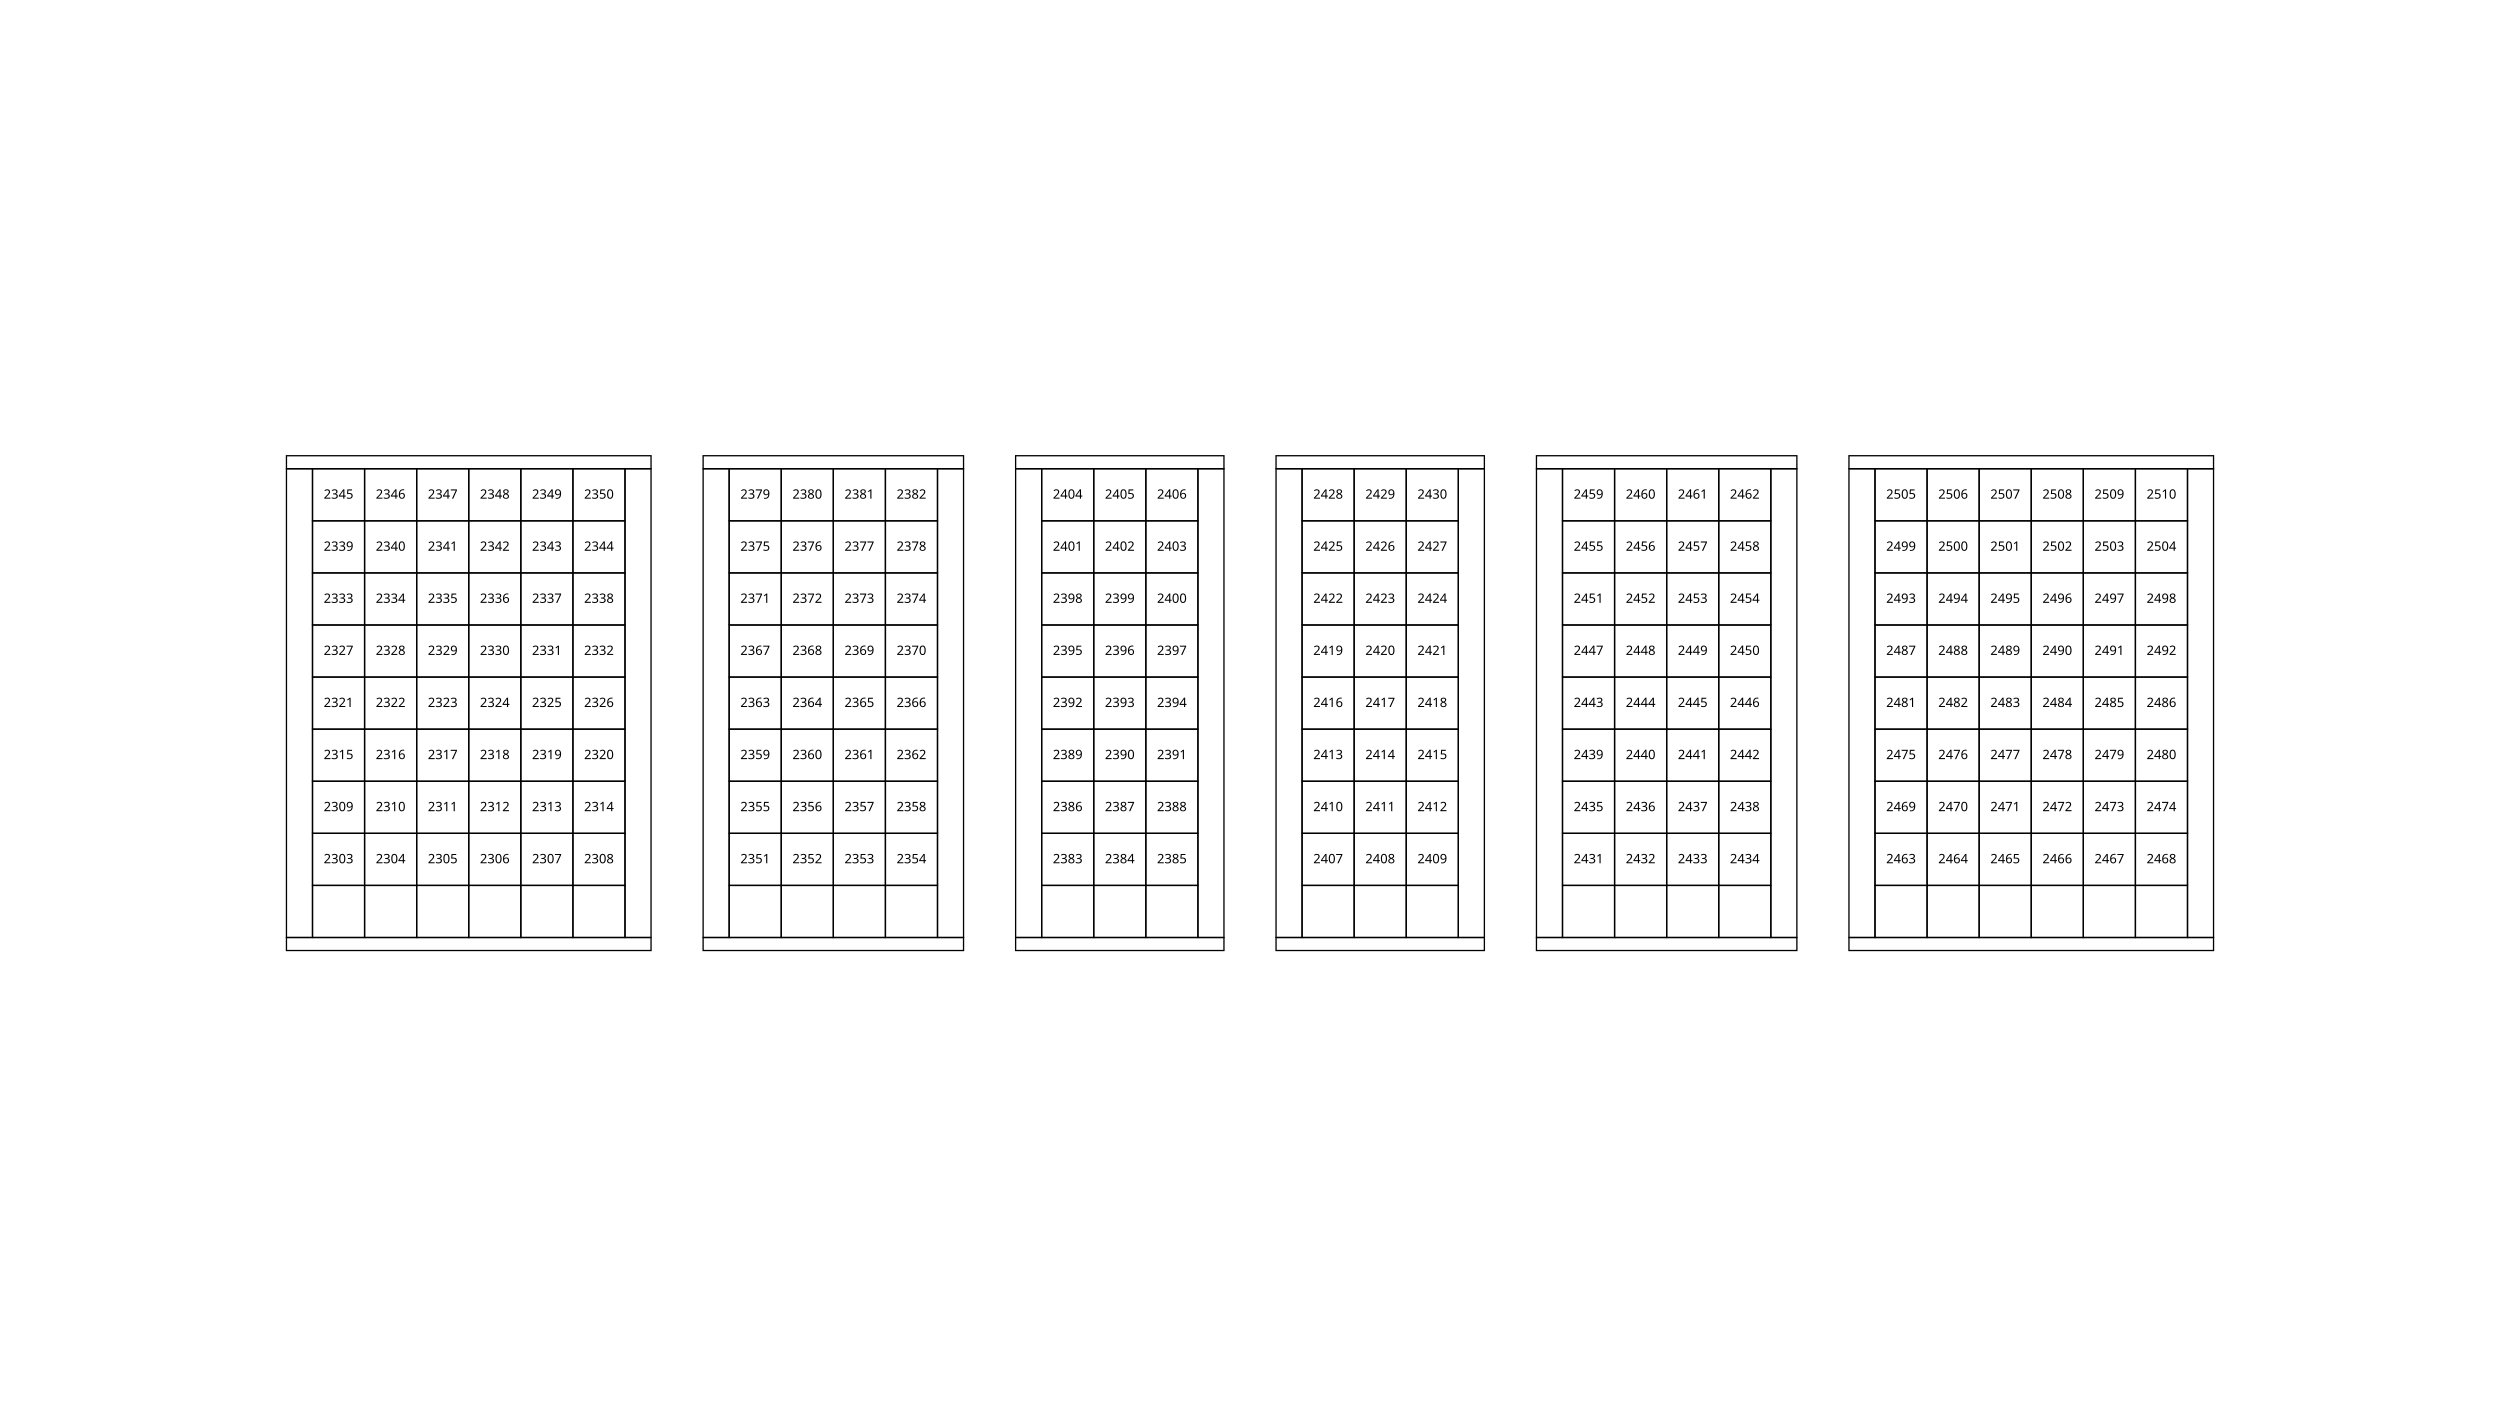
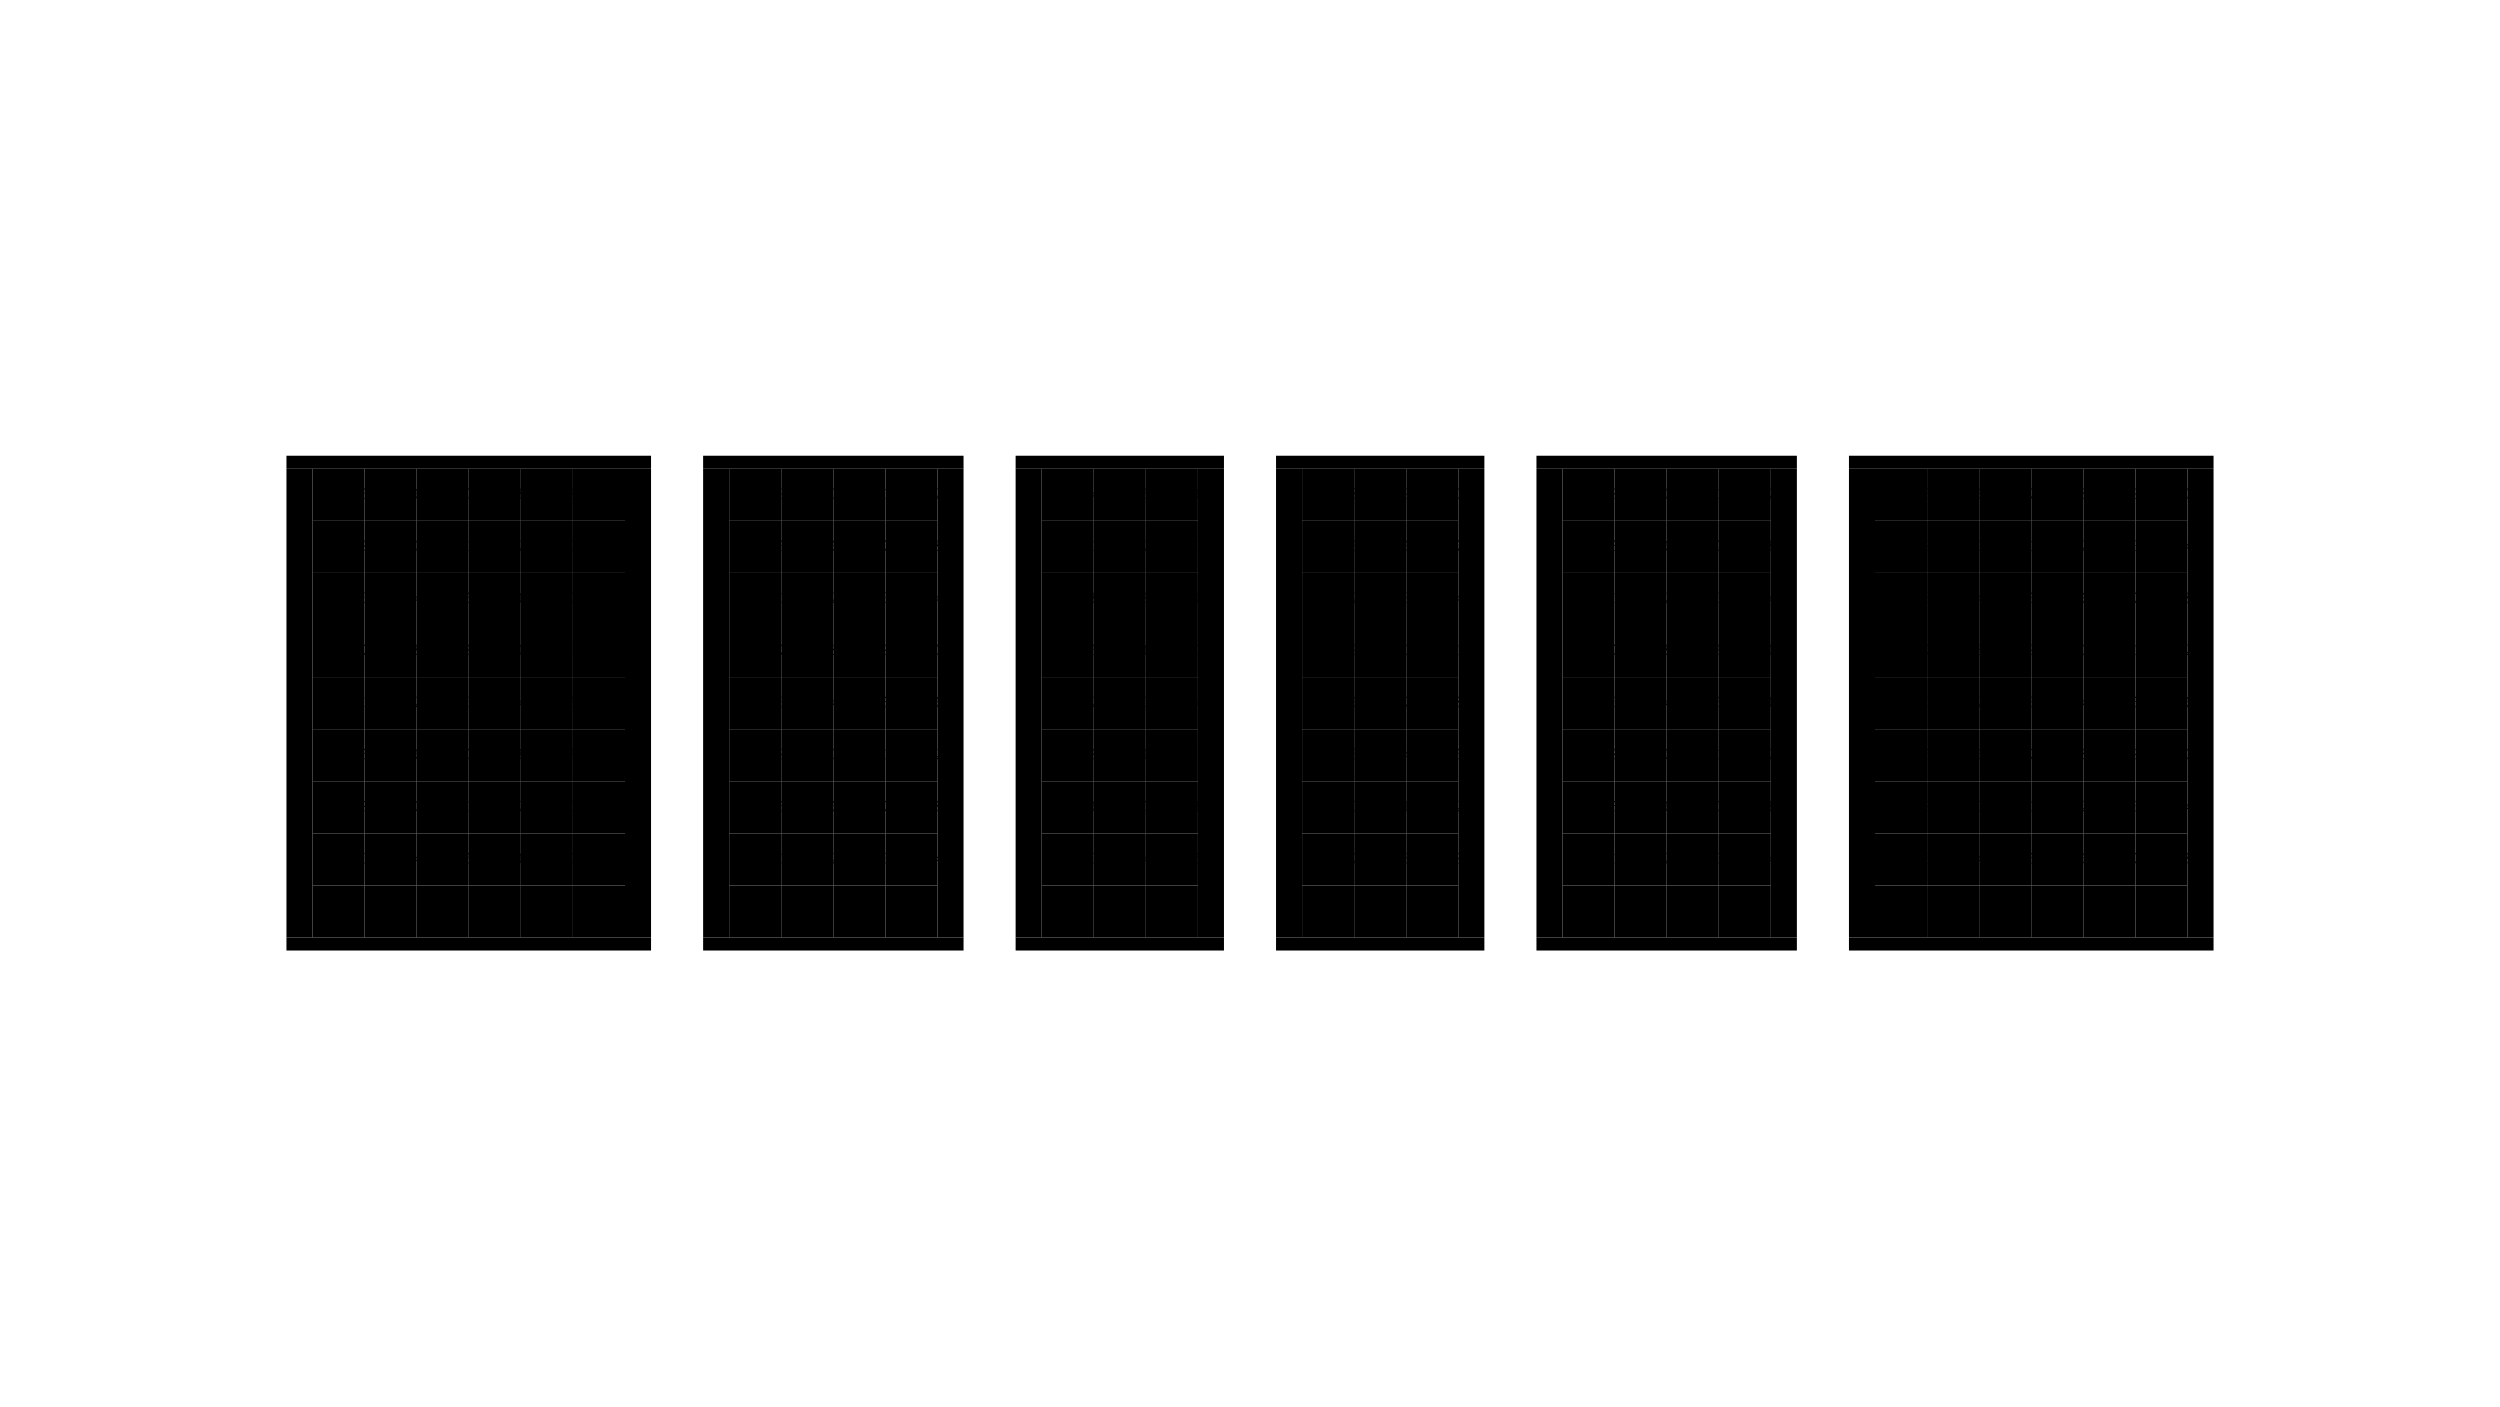
<svg xmlns="http://www.w3.org/2000/svg" height="1080" version="1.1" viewBox="0 0 1920 1080" width="1920">
  <style>
-     path {
+     .map path {
      fill: none;
      stroke-width: 1px;
      stroke: #000;
    }
-     text {
+     .map text {
      font-family: Monaco;
      font-size: 10px;
      text-align: center;
      text-anchor: middle;
    }
  </style>
  <g>
    <path d="m240 720v-40h40v40z" />
    <path d="m280 720v-40h40v40z" />
    <path d="m320 720v-40h40v40z" />
    <path d="m360 720v-40h40v40z" />
    <path d="m400 720v-40h40v40z" />
    <path d="m440 720v-40h40v40z" />
    <path d="m220 360h20v360h-20z" />
    <path d="m220 360v-10h280v10z" />
    <path d="m500 360v360h-20v-360z" />
    <path d="m220 720v10h280v-10z" />
    <path d="m560 720v-40h40v40z" />
    <path d="m600 720v-40h40v40z" />
    <path d="m640 720v-40h40v40z" />
    <path d="m680 720v-40h40v40z" />
    <path d="m540 360h20v360h-20z" />
    <path d="m540 360v-10l200 4e-5v10z" />
    <path d="m740 360v360h-20v-360z" />
    <path d="m540 720v10h200v-10z" />
    <path d="m800 720v-40h40v40z" />
    <path d="m840 720v-40h40v40z" />
    <path d="m880 720v-40h40v40z" />
    <path d="m780 360h20v360h-20z" />
    <path d="m780 360v-10l160 5e-5v10z" />
    <path d="m940 360v360h-20v-360z" />
    <path d="m780 720v10h160v-10z" />
    <path d="m1e3 720v-40h40v40z" />
    <path d="m1040 720v-40h40v40z" />
    <path d="m1080 720v-40h40v40z" />
    <path d="m980 360h20v360h-20z" />
    <path d="m980 360v-10l160 5e-5v10z" />
    <path d="m1140 360v360h-20v-360z" />
    <path d="m980 720v10h160v-10z" />
    <path d="m1200 720v-40h40v40z" />
    <path d="m1240 720v-40h40v40z" />
    <path d="m1280 720v-40h40v40z" />
    <path d="m1320 720v-40h40v40z" />
    <path d="m1180 360h20v360h-20z" />
    <path d="m1180 360v-10l200 4e-5v10z" />
    <path d="m1380 360v360h-20v-360z" />
    <path d="m1180 720v10h200v-10z" />
    <path d="m1440 720v-40h40v40z" />
    <path d="m1480 720v-40h40v40z" />
    <path d="m1520 720v-40h40v40z" />
    <path d="m1560 720v-40h40v40z" />
    <path d="m1600 720v-40h40v40z" />
    <path d="m1640 720v-40h40v40z" />
    <path d="m1420 360h20v360h-20z" />
    <path d="m1420 360v-10h280v10z" />
    <path d="m1700 360v360h-20v-360z" />
    <path d="m1420 720v10h280v-10z" />
  </g>
  <g>
    <path d="m240 680v-40h40v40z" />
    <text x="260" y="663">2303</text>
    <path d="m280 680v-40h40v40z" />
    <text x="300" y="663">2304</text>
    <path d="m320 680v-40h40v40z" />
    <text x="340" y="663">2305</text>
    <path d="m360 680v-40h40v40z" />
    <text x="380" y="663">2306</text>
    <path d="m400 680v-40h40v40z" />
    <text x="420" y="663">2307</text>
    <path d="m440 680v-40h40v40z" />
    <text x="460" y="663">2308</text>
    <path d="m240 640v-40h40v40z" />
    <text x="260" y="623">2309</text>
    <path d="m280 640v-40h40v40z" />
    <text x="300" y="623">2310</text>
    <path d="m320 640v-40h40v40z" />
    <text x="340" y="623">2311</text>
    <path d="m360 640v-40h40v40z" />
    <text x="380" y="623">2312</text>
    <path d="m400 640v-40h40v40z" />
    <text x="420" y="623">2313</text>
    <path d="m440 640v-40h40v40z" />
    <text x="460" y="623">2314</text>
    <path d="m240 600v-40h40v40z" />
    <text x="260" y="583">2315</text>
    <path d="m280 600v-40h40v40z" />
    <text x="300" y="583">2316</text>
    <path d="m320 600v-40h40v40z" />
    <text x="340" y="583">2317</text>
    <path d="m360 600v-40h40v40z" />
    <text x="380" y="583">2318</text>
    <path d="m400 600v-40h40v40z" />
    <text x="420" y="583">2319</text>
    <path d="m440 600v-40h40v40z" />
    <text x="460" y="583">2320</text>
    <path d="m240 560v-40h40v40z" />
    <text x="260" y="543">2321</text>
    <path d="m280 560v-40h40v40z" />
    <text x="300" y="543">2322</text>
    <path d="m320 560v-40h40v40z" />
    <text x="340" y="543">2323</text>
    <path d="m360 560v-40h40v40z" />
    <text x="380" y="543">2324</text>
    <path d="m400 560v-40h40v40z" />
    <text x="420" y="543">2325</text>
    <path d="m440 560v-40h40v40z" />
    <text x="460" y="543">2326</text>
    <path d="m240 520v-40h40v40z" />
    <text x="260" y="503">2327</text>
    <path d="m280 520v-40h40v40z" />
    <text x="300" y="503">2328</text>
    <path d="m320 520v-40h40v40z" />
    <text x="340" y="503">2329</text>
    <path d="m360 520v-40h40v40z" />
    <text x="380" y="503">2330</text>
    <path d="m400 520v-40h40v40z" />
    <text x="420" y="503">2331</text>
    <path d="m440 520v-40h40v40z" />
    <text x="460" y="503">2332</text>
    <path d="m240 480v-40h40v40z" />
    <text x="260" y="463">2333</text>
    <path d="m280 480v-40h40v40z" />
    <text x="300" y="463">2334</text>
    <path d="m320 480v-40h40v40z" />
    <text x="340" y="463">2335</text>
    <path d="m360 480v-40h40v40z" />
    <text x="380" y="463">2336</text>
    <path d="m400 480v-40h40v40z" />
    <text x="420" y="463">2337</text>
    <path d="m440 480v-40h40v40z" />
    <text x="460" y="463">2338</text>
    <path d="m240 440v-40h40v40z" />
    <text x="260" y="423">2339</text>
    <path d="m280 440v-40h40v40z" />
    <text x="300" y="423">2340</text>
    <path d="m320 440v-40h40v40z" />
    <text x="340" y="423">2341</text>
    <path d="m360 440v-40h40v40z" />
    <text x="380" y="423">2342</text>
    <path d="m400 440v-40h40v40z" />
    <text x="420" y="423">2343</text>
    <path d="m440 440v-40h40v40z" />
    <text x="460" y="423">2344</text>
    <path d="m240 400v-40h40v40z" />
    <text x="260" y="383">2345</text>
    <path d="m280 400v-40h40v40z" />
    <text x="300" y="383">2346</text>
    <path d="m320 400v-40h40v40z" />
    <text x="340" y="383">2347</text>
    <path d="m360 400v-40h40v40z" />
    <text x="380" y="383">2348</text>
    <path d="m400 400v-40h40v40z" />
    <text x="420" y="383">2349</text>
    <path d="m440 400v-40h40v40z" />
    <text x="460" y="383">2350</text>
    <path d="m560 680v-40h40v40z" />
    <text x="580" y="663">2351</text>
    <path d="m600 680v-40h40v40z" />
    <text x="620" y="663">2352</text>
    <path d="m640 680v-40h40v40z" />
    <text x="660" y="663">2353</text>
    <path d="m680 680v-40h40v40z" />
    <text x="700" y="663">2354</text>
    <path d="m560 640v-40h40v40z" />
    <text x="580" y="623">2355</text>
    <path d="m600 640v-40h40v40z" />
    <text x="620" y="623">2356</text>
    <path d="m640 640v-40h40v40z" />
    <text x="660" y="623">2357</text>
    <path d="m680 640v-40h40v40z" />
    <text x="700" y="623">2358</text>
    <path d="m560 600v-40h40v40z" />
    <text x="580" y="583">2359</text>
    <path d="m600 600v-40h40v40z" />
    <text x="620" y="583">2360</text>
    <path d="m640 600v-40h40v40z" />
    <text x="660" y="583">2361</text>
    <path d="m680 600v-40h40v40z" />
    <text x="700" y="583">2362</text>
    <path d="m560 560v-40h40v40z" />
    <text x="580" y="543">2363</text>
    <path d="m600 560v-40h40v40z" />
    <text x="620" y="543">2364</text>
    <path d="m640 560v-40h40v40z" />
    <text x="660" y="543">2365</text>
    <path d="m680 560v-40h40v40z" />
    <text x="700" y="543">2366</text>
    <path d="m560 520v-40h40v40z" />
    <text x="580" y="503">2367</text>
    <path d="m600 520v-40h40v40z" />
    <text x="620" y="503">2368</text>
    <path d="m640 520v-40h40v40z" />
    <text x="660" y="503">2369</text>
    <path d="m680 520v-40h40v40z" />
    <text x="700" y="503">2370</text>
    <path d="m560 480v-40h40v40z" />
    <text x="580" y="463">2371</text>
    <path d="m600 480v-40h40v40z" />
    <text x="620" y="463">2372</text>
    <path d="m640 480v-40h40v40z" />
    <text x="660" y="463">2373</text>
    <path d="m680 480v-40h40v40z" />
    <text x="700" y="463">2374</text>
    <path d="m560 440v-40h40v40z" />
    <text x="580" y="423">2375</text>
    <path d="m600 440v-40h40v40z" />
    <text x="620" y="423">2376</text>
    <path d="m640 440v-40h40v40z" />
    <text x="660" y="423">2377</text>
    <path d="m680 440v-40h40v40z" />
    <text x="700" y="423">2378</text>
    <path d="m560 400v-40h40v40z" />
    <text x="580" y="383">2379</text>
    <path d="m600 400v-40h40v40z" />
    <text x="620" y="383">2380</text>
    <path d="m640 400v-40h40v40z" />
    <text x="660" y="383">2381</text>
    <path d="m680 400v-40h40v40z" />
    <text x="700" y="383">2382</text>
    <path d="m800 680v-40h40v40z" />
    <text x="820" y="663">2383</text>
    <path d="m840 680v-40h40v40z" />
    <text x="860" y="663">2384</text>
    <path d="m880 680v-40h40v40z" />
    <text x="900" y="663">2385</text>
    <path d="m800 640v-40h40v40z" />
    <text x="820" y="623">2386</text>
    <path d="m840 640v-40h40v40z" />
    <text x="860" y="623">2387</text>
    <path d="m880 640v-40h40v40z" />
    <text x="900" y="623">2388</text>
    <path d="m800 600v-40h40v40z" />
    <text x="820" y="583">2389</text>
    <path d="m840 600v-40h40v40z" />
    <text x="860" y="583">2390</text>
    <path d="m880 600v-40h40v40z" />
    <text x="900" y="583">2391</text>
    <path d="m800 560v-40h40v40z" />
    <text x="820" y="543">2392</text>
    <path d="m840 560v-40h40v40z" />
    <text x="860" y="543">2393</text>
    <path d="m880 560v-40h40v40z" />
    <text x="900" y="543">2394</text>
    <path d="m800 520v-40h40v40z" />
    <text x="820" y="503">2395</text>
    <path d="m840 520v-40h40v40z" />
    <text x="860" y="503">2396</text>
    <path d="m880 520v-40h40v40z" />
    <text x="900" y="503">2397</text>
    <path d="m800 480v-40h40v40z" />
    <text x="820" y="463">2398</text>
    <path d="m840 480v-40h40v40z" />
    <text x="860" y="463">2399</text>
    <path d="m880 480v-40h40v40z" />
    <text x="900" y="463">2400</text>
    <path d="m800 440v-40h40v40z" />
    <text x="820" y="423">2401</text>
    <path d="m840 440v-40h40v40z" />
    <text x="860" y="423">2402</text>
    <path d="m880 440v-40h40v40z" />
    <text x="900" y="423">2403</text>
    <path d="m800 400v-40h40v40z" />
    <text x="820" y="383">2404</text>
    <path d="m840 400v-40h40v40z" />
    <text x="860" y="383">2405</text>
    <path d="m880 400v-40h40v40z" />
    <text x="900" y="383">2406</text>
    <path d="m1e3 680v-40h40v40z" />
    <text x="1020" y="663">2407</text>
    <path d="m1040 680v-40h40v40z" />
    <text x="1060" y="663">2408</text>
    <path d="m1080 680v-40h40v40z" />
    <text x="1100" y="663">2409</text>
    <path d="m1e3 640v-40h40v40z" />
    <text x="1020" y="623">2410</text>
    <path d="m1040 640v-40h40v40z" />
    <text x="1060" y="623">2411</text>
    <path d="m1080 640v-40h40v40z" />
    <text x="1100" y="623">2412</text>
    <path d="m1e3 600v-40h40v40z" />
    <text x="1020" y="583">2413</text>
    <path d="m1040 600v-40h40v40z" />
    <text x="1060" y="583">2414</text>
    <path d="m1080 600v-40h40v40z" />
    <text x="1100" y="583">2415</text>
    <path d="m1e3 560v-40h40v40z" />
    <text x="1020" y="543">2416</text>
    <path d="m1040 560v-40h40v40z" />
    <text x="1060" y="543">2417</text>
    <path d="m1080 560v-40h40v40z" />
    <text x="1100" y="543">2418</text>
    <path d="m1e3 520v-40h40v40z" />
    <text x="1020" y="503">2419</text>
    <path d="m1040 520v-40h40v40z" />
    <text x="1060" y="503">2420</text>
    <path d="m1080 520v-40h40v40z" />
    <text x="1100" y="503">2421</text>
    <path d="m1e3 480v-40h40v40z" />
    <text x="1020" y="463">2422</text>
    <path d="m1040 480v-40h40v40z" />
    <text x="1060" y="463">2423</text>
    <path d="m1080 480v-40h40v40z" />
    <text x="1100" y="463">2424</text>
    <path d="m1e3 440v-40h40v40z" />
    <text x="1020" y="423">2425</text>
    <path d="m1040 440v-40h40v40z" />
    <text x="1060" y="423">2426</text>
    <path d="m1080 440v-40h40v40z" />
    <text x="1100" y="423">2427</text>
    <path d="m1e3 400v-40h40v40z" />
    <text x="1020" y="383">2428</text>
    <path d="m1040 400v-40h40v40z" />
    <text x="1060" y="383">2429</text>
    <path d="m1080 400v-40h40v40z" />
    <text x="1100" y="383">2430</text>
    <path d="m1200 680v-40h40v40z" />
    <text x="1220" y="663">2431</text>
    <path d="m1240 680v-40h40v40z" />
    <text x="1260" y="663">2432</text>
    <path d="m1280 680v-40h40v40z" />
    <text x="1300" y="663">2433</text>
    <path d="m1320 680v-40h40v40z" />
    <text x="1340" y="663">2434</text>
    <path d="m1200 640v-40h40v40z" />
    <text x="1220" y="623">2435</text>
    <path d="m1240 640v-40h40v40z" />
    <text x="1260" y="623">2436</text>
    <path d="m1280 640v-40h40v40z" />
    <text x="1300" y="623">2437</text>
    <path d="m1320 640v-40h40v40z" />
    <text x="1340" y="623">2438</text>
    <path d="m1200 600v-40h40v40z" />
    <text x="1220" y="583">2439</text>
    <path d="m1240 600v-40h40v40z" />
    <text x="1260" y="583">2440</text>
    <path d="m1280 600v-40h40v40z" />
    <text x="1300" y="583">2441</text>
    <path d="m1320 600v-40h40v40z" />
    <text x="1340" y="583">2442</text>
    <path d="m1200 560v-40h40v40z" />
    <text x="1220" y="543">2443</text>
    <path d="m1240 560v-40h40v40z" />
    <text x="1260" y="543">2444</text>
    <path d="m1280 560v-40h40v40z" />
    <text x="1300" y="543">2445</text>
    <path d="m1320 560v-40h40v40z" />
    <text x="1340" y="543">2446</text>
    <path d="m1200 520v-40h40v40z" />
    <text x="1220" y="503">2447</text>
    <path d="m1240 520v-40h40v40z" />
    <text x="1260" y="503">2448</text>
    <path d="m1280 520v-40h40v40z" />
    <text x="1300" y="503">2449</text>
    <path d="m1320 520v-40h40v40z" />
    <text x="1340" y="503">2450</text>
    <path d="m1200 480v-40h40v40z" />
    <text x="1220" y="463">2451</text>
    <path d="m1240 480v-40h40v40z" />
    <text x="1260" y="463">2452</text>
    <path d="m1280 480v-40h40v40z" />
    <text x="1300" y="463">2453</text>
    <path d="m1320 480v-40h40v40z" />
    <text x="1340" y="463">2454</text>
    <path d="m1200 440v-40h40v40z" />
    <text x="1220" y="423">2455</text>
    <path d="m1240 440v-40h40v40z" />
    <text x="1260" y="423">2456</text>
    <path d="m1280 440v-40h40v40z" />
    <text x="1300" y="423">2457</text>
    <path d="m1320 440v-40h40v40z" />
    <text x="1340" y="423">2458</text>
    <path d="m1200 400v-40h40v40z" />
    <text x="1220" y="383">2459</text>
    <path d="m1240 400v-40h40v40z" />
    <text x="1260" y="383">2460</text>
    <path d="m1280 400v-40h40v40z" />
    <text x="1300" y="383">2461</text>
    <path d="m1320 400v-40h40v40z" />
    <text x="1340" y="383">2462</text>
    <path d="m1440 680v-40h40v40z" />
    <text x="1460" y="663">2463</text>
    <path d="m1480 680v-40h40v40z" />
    <text x="1500" y="663">2464</text>
    <path d="m1520 680v-40h40v40z" />
    <text x="1540" y="663">2465</text>
    <path d="m1560 680v-40h40v40z" />
    <text x="1580" y="663">2466</text>
    <path d="m1600 680v-40h40v40z" />
    <text x="1620" y="663">2467</text>
    <path d="m1640 680v-40h40v40z" />
    <text x="1660" y="663">2468</text>
    <path d="m1440 640v-40h40v40z" />
    <text x="1460" y="623">2469</text>
    <path d="m1480 640v-40h40v40z" />
    <text x="1500" y="623">2470</text>
    <path d="m1520 640v-40h40v40z" />
    <text x="1540" y="623">2471</text>
    <path d="m1560 640v-40h40v40z" />
    <text x="1580" y="623">2472</text>
    <path d="m1600 640v-40h40v40z" />
    <text x="1620" y="623">2473</text>
    <path d="m1640 640v-40h40v40z" />
    <text x="1660" y="623">2474</text>
    <path d="m1440 600v-40h40v40z" />
    <text x="1460" y="583">2475</text>
    <path d="m1480 600v-40h40v40z" />
    <text x="1500" y="583">2476</text>
    <path d="m1520 600v-40h40v40z" />
    <text x="1540" y="583">2477</text>
    <path d="m1560 600v-40h40v40z" />
    <text x="1580" y="583">2478</text>
    <path d="m1600 600v-40h40v40z" />
    <text x="1620" y="583">2479</text>
    <path d="m1640 600v-40h40v40z" />
    <text x="1660" y="583">2480</text>
    <path d="m1440 560v-40h40v40z" />
    <text x="1460" y="543">2481</text>
    <path d="m1480 560v-40h40v40z" />
    <text x="1500" y="543">2482</text>
    <path d="m1520 560v-40h40v40z" />
    <text x="1540" y="543">2483</text>
    <path d="m1560 560v-40h40v40z" />
    <text x="1580" y="543">2484</text>
    <path d="m1600 560v-40h40v40z" />
    <text x="1620" y="543">2485</text>
    <path d="m1640 560v-40h40v40z" />
    <text x="1660" y="543">2486</text>
    <path d="m1440 520v-40h40v40z" />
    <text x="1460" y="503">2487</text>
    <path d="m1480 520v-40h40v40z" />
    <text x="1500" y="503">2488</text>
    <path d="m1520 520v-40h40v40z" />
    <text x="1540" y="503">2489</text>
    <path d="m1560 520v-40h40v40z" />
    <text x="1580" y="503">2490</text>
    <path d="m1600 520v-40h40v40z" />
    <text x="1620" y="503">2491</text>
    <path d="m1640 520v-40h40v40z" />
    <text x="1660" y="503">2492</text>
    <path d="m1440 480v-40h40v40z" />
    <text x="1460" y="463">2493</text>
    <path d="m1480 480v-40h40v40z" />
    <text x="1500" y="463">2494</text>
    <path d="m1520 480v-40h40v40z" />
    <text x="1540" y="463">2495</text>
    <path d="m1560 480v-40h40v40z" />
    <text x="1580" y="463">2496</text>
    <path d="m1600 480v-40h40v40z" />
    <text x="1620" y="463">2497</text>
    <path d="m1640 480v-40h40v40z" />
    <text x="1660" y="463">2498</text>
    <path d="m1440 440v-40h40v40z" />
    <text x="1460" y="423">2499</text>
    <path d="m1480 440v-40h40v40z" />
    <text x="1500" y="423">2500</text>
    <path d="m1520 440v-40h40v40z" />
    <text x="1540" y="423">2501</text>
    <path d="m1560 440v-40h40v40z" />
    <text x="1580" y="423">2502</text>
    <path d="m1600 440v-40h40v40z" />
    <text x="1620" y="423">2503</text>
    <path d="m1640 440v-40h40v40z" />
    <text x="1660" y="423">2504</text>
    <path d="m1440 400v-40h40v40z" />
    <text x="1460" y="383">2505</text>
    <path d="m1480 400v-40h40v40z" />
    <text x="1500" y="383">2506</text>
    <path d="m1520 400v-40h40v40z" />
    <text x="1540" y="383">2507</text>
    <path d="m1560 400v-40h40v40z" />
    <text x="1580" y="383">2508</text>
    <path d="m1600 400v-40h40v40z" />
    <text x="1620" y="383">2509</text>
    <path d="m1640 400v-40h40v40z" />
    <text x="1660" y="383">2510</text>
  </g>
</svg>
